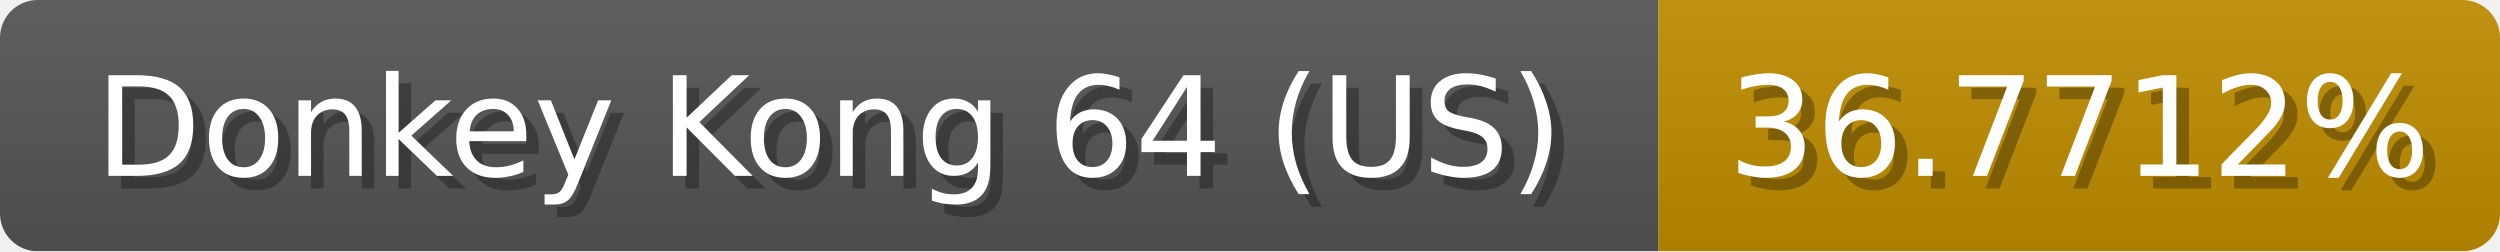
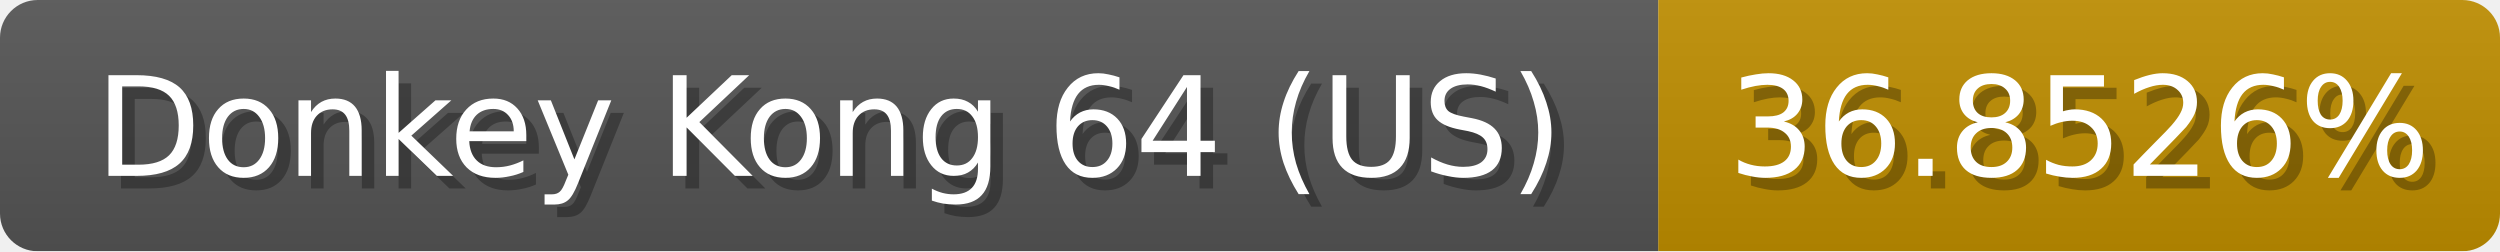
<svg xmlns="http://www.w3.org/2000/svg" width="199" height="20">
  <linearGradient id="b" x2="0" y2="100%">
    <stop offset="0" stop-color="#bbb" stop-opacity=".1" />
    <stop offset="1" stop-opacity=".1" />
  </linearGradient>
  <mask id="anybadge_1">
    <rect width="199" height="20" rx="3" fill="#fff" />
  </mask>
  <g mask="url(#anybadge_1)">
    <path fill="#555" d="M0 0h132v20H0z" />
-     <path fill="#c08d00" d="M132 0h67v20H132z" />
+     <path fill="#c08e00" d="M132 0h67v20H132z" />
    <path fill="url(#b)" d="M0 0h199v20H0z" />
  </g>
  <g fill="#fff" text-anchor="middle" font-family="DejaVu Sans,Verdana,Geneva,sans-serif" font-size="11">
    <text x="67.0" y="15" fill="#010101" fill-opacity=".3">Donkey Kong 64 (US)</text>
    <text x="66.0" y="14">Donkey Kong 64 (US)</text>
  </g>
  <g fill="#fff" text-anchor="middle" font-family="DejaVu Sans,Verdana,Geneva,sans-serif" font-size="11">
-     <text x="166.5" y="15" fill="#010101" fill-opacity=".3">36.7712%</text>
-     <text x="165.5" y="14">36.7712%</text>
+     <text x="166.5" y="15" fill="#010101" fill-opacity=".3">36.8526%</text>
+     <text x="165.5" y="14">36.8526%</text>
  </g>
</svg>
